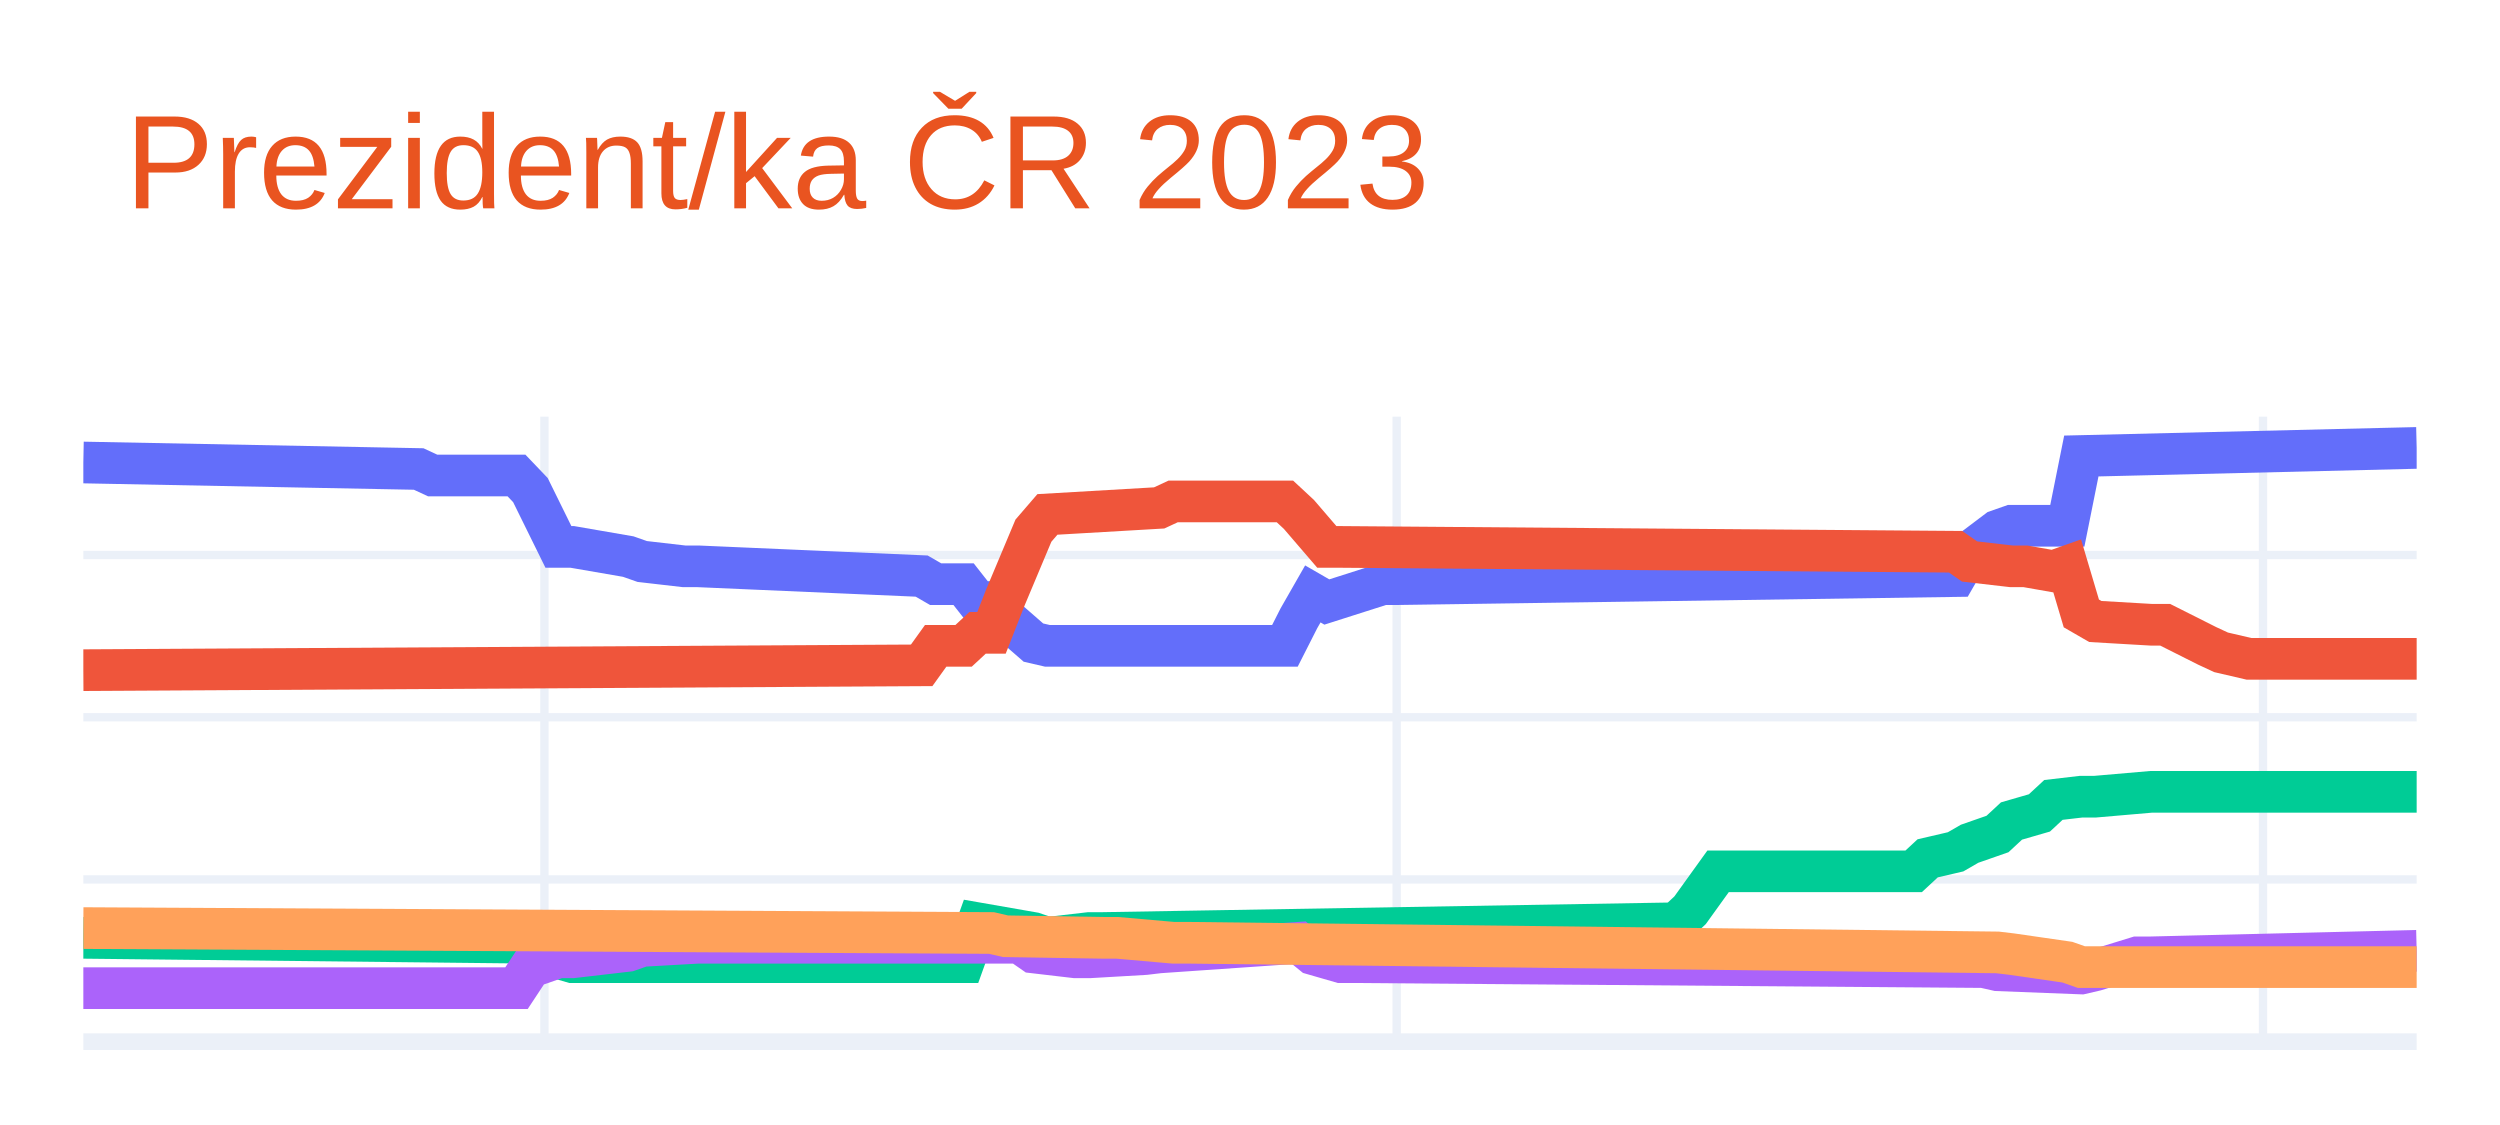
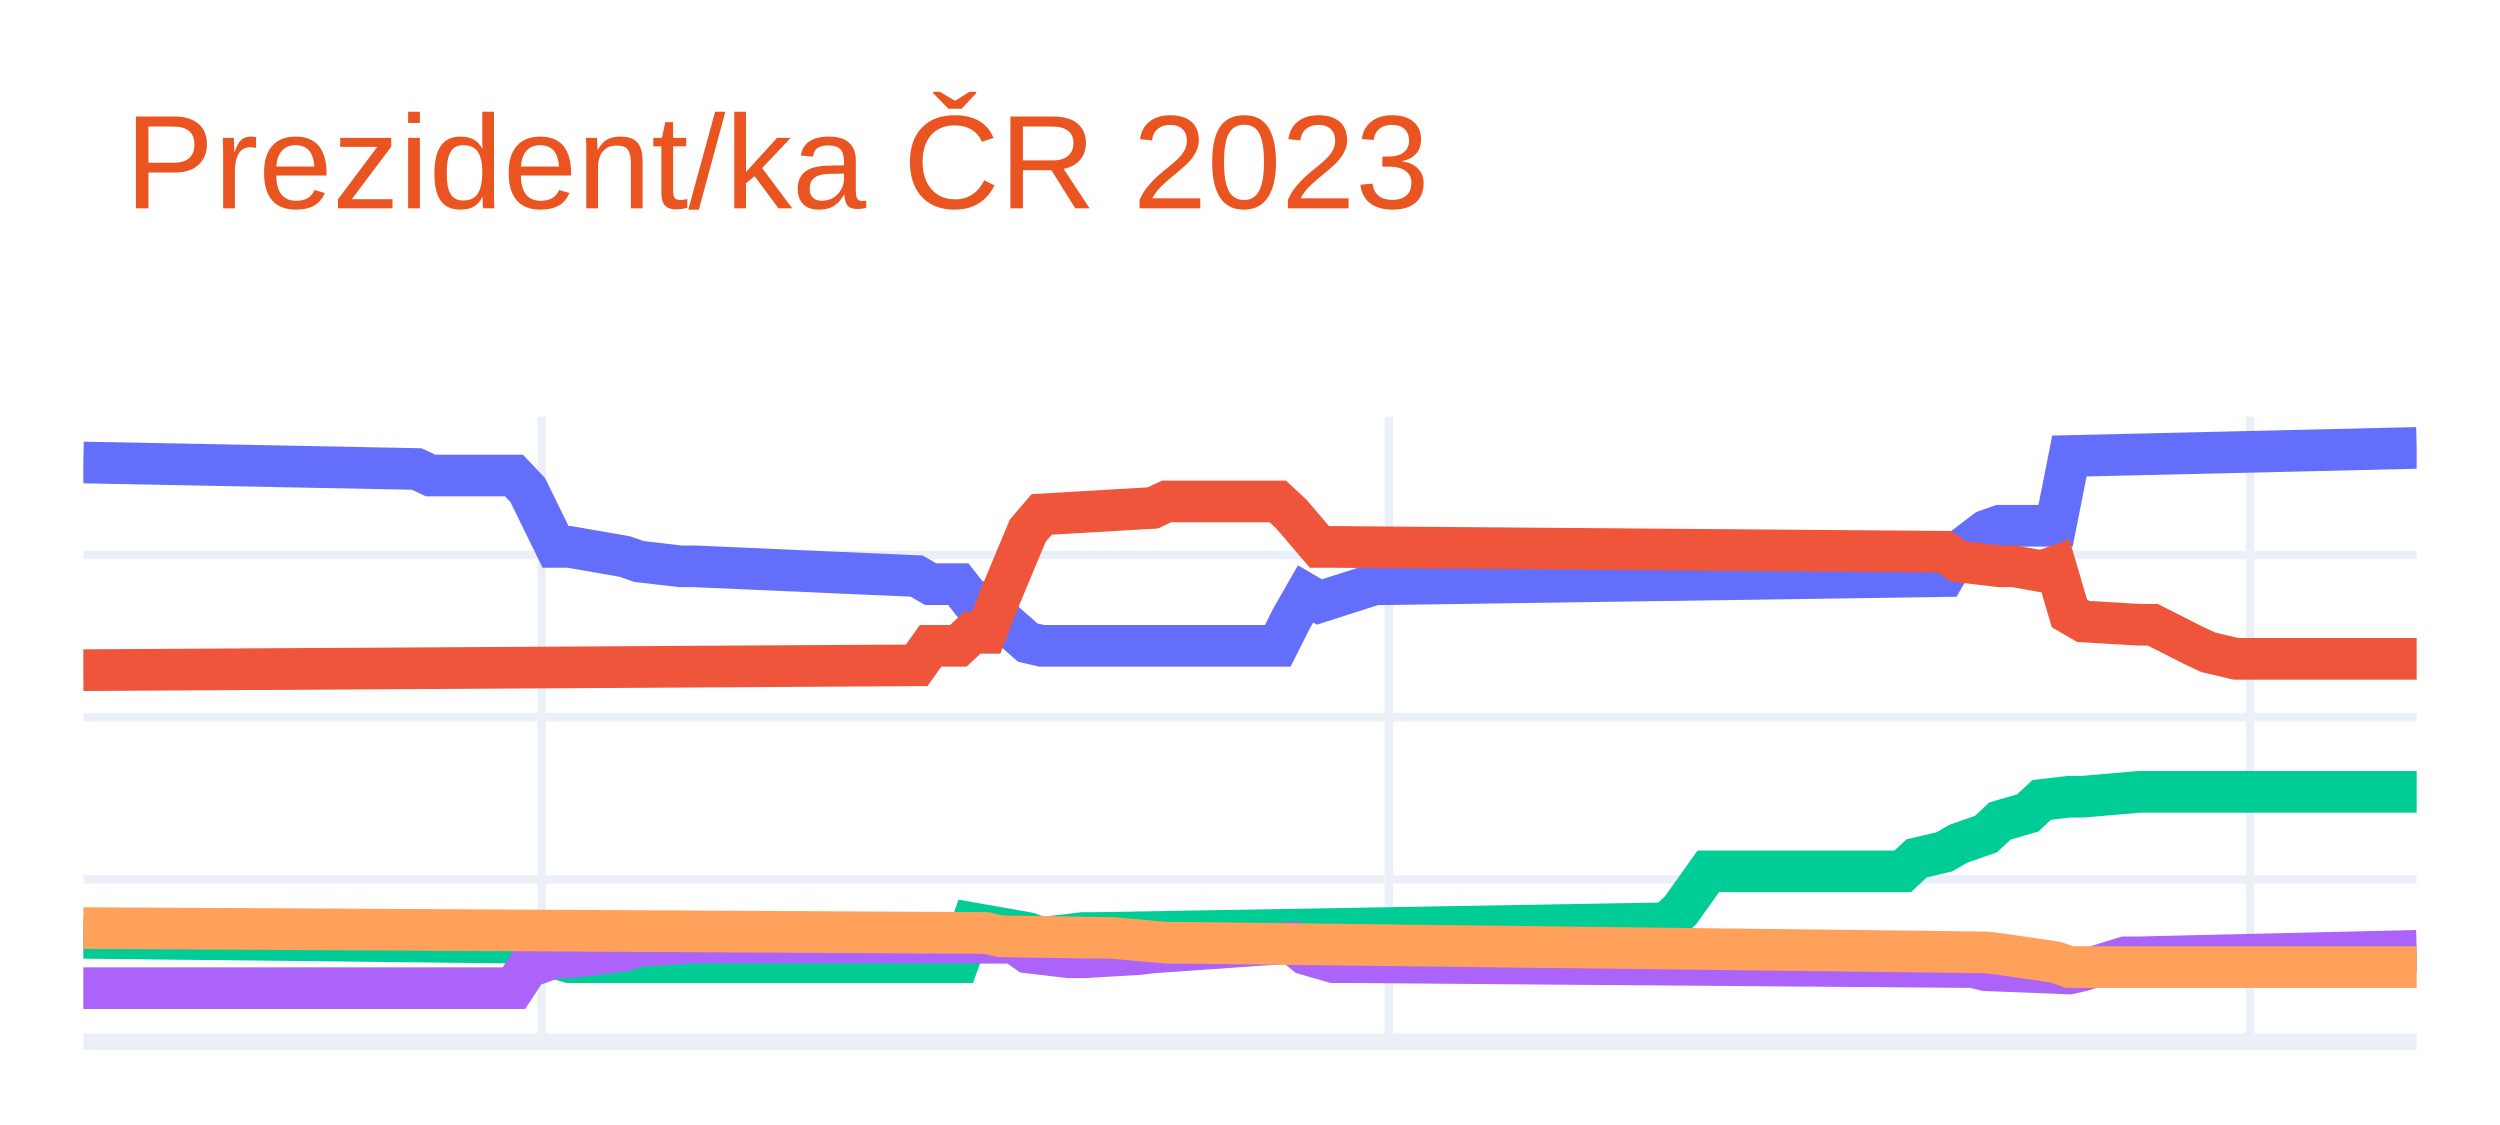
<svg xmlns="http://www.w3.org/2000/svg" class="main-svg" width="300" height="135" style="" viewBox="0 0 300 135">
  <rect x="0" y="0" width="300" height="135" style="fill: rgb(255, 255, 255); fill-opacity: 1;" />
-   <defs id="defs-19c486">
+   <defs id="defs-04de78">
    <g class="clips">
-       <clipPath id="clip19c486xyplot" class="plotclip">
+       <clipPath id="clip04de78xyplot" class="plotclip">
        <rect width="280" height="75" />
      </clipPath>
-       <clipPath class="axesclip" id="clip19c486x">
+       <clipPath class="axesclip" id="clip04de78x">
        <rect x="10" y="0" width="280" height="135" />
      </clipPath>
-       <clipPath class="axesclip" id="clip19c486y">
+       <clipPath class="axesclip" id="clip04de78y">
        <rect x="0" y="50" width="300" height="75" />
      </clipPath>
-       <clipPath class="axesclip" id="clip19c486xy">
+       <clipPath class="axesclip" id="clip04de78xy">
        <rect x="10" y="50" width="280" height="75" />
      </clipPath>
    </g>
    <g class="gradients" />
    <g class="patterns" />
  </defs>
  <g class="bglayer" />
  <g class="layer-below">
    <g class="imagelayer" />
    <g class="shapelayer" />
  </g>
  <g class="cartesianlayer">
    <g class="subplot xy">
      <g class="layer-subplot">
        <g class="shapelayer" />
        <g class="imagelayer" />
      </g>
      <g class="minor-gridlayer">
        <g class="x" />
        <g class="y" />
      </g>
      <g class="gridlayer">
        <g class="x">
-           <path class="xgrid crisp" transform="translate(65.33,0)" d="M0,50v75" style="stroke: rgb(235, 240, 248); stroke-opacity: 1; stroke-width: 1px;" />
-           <path class="xgrid crisp" transform="translate(167.6,0)" d="M0,50v75" style="stroke: rgb(235, 240, 248); stroke-opacity: 1; stroke-width: 1px;" />
-           <path class="xgrid crisp" transform="translate(271.56,0)" d="M0,50v75" style="stroke: rgb(235, 240, 248); stroke-opacity: 1; stroke-width: 1px;" />
+           <path class="xgrid crisp" transform="translate(65,0)" d="M0,50v75" style="stroke: rgb(235, 240, 248); stroke-opacity: 1; stroke-width: 1px;" />
+           <path class="xgrid crisp" transform="translate(166.67,0)" d="M0,50v75" style="stroke: rgb(235, 240, 248); stroke-opacity: 1; stroke-width: 1px;" />
+           <path class="xgrid crisp" transform="translate(270,0)" d="M0,50v75" style="stroke: rgb(235, 240, 248); stroke-opacity: 1; stroke-width: 1px;" />
        </g>
        <g class="y">
          <path class="ygrid crisp" transform="translate(0,105.53)" d="M10,0h280" style="stroke: rgb(235, 240, 248); stroke-opacity: 1; stroke-width: 1px;" />
          <path class="ygrid crisp" transform="translate(0,86.07)" d="M10,0h280" style="stroke: rgb(235, 240, 248); stroke-opacity: 1; stroke-width: 1px;" />
          <path class="ygrid crisp" transform="translate(0,66.6)" d="M10,0h280" style="stroke: rgb(235, 240, 248); stroke-opacity: 1; stroke-width: 1px;" />
        </g>
      </g>
      <g class="zerolinelayer">
        <path class="yzl zl crisp" transform="translate(0,125)" d="M10,0h280" style="stroke: rgb(235, 240, 248); stroke-opacity: 1; stroke-width: 2px;" />
      </g>
      <path class="xlines-below" />
      <path class="ylines-below" />
      <g class="overlines-below" />
      <g class="xaxislayer-below" />
      <g class="yaxislayer-below" />
      <g class="overaxes-below" />
-       <g class="plot" transform="translate(10,50)" clip-path="url(#clip19c486xyplot)">
+       <g class="plot" transform="translate(10,50)" clip-path="url(#clip04de78xyplot)">
        <g class="scatterlayer mlayer">
-           <g class="trace scatter trace2d493d" style="stroke-miterlimit: 2; opacity: 1;">
+           <g class="trace scatter tracebc4b85" style="stroke-miterlimit: 2; opacity: 1;">
            <g class="fills" />
            <g class="errorbars" />
            <g class="lines">
-               <path class="js-line" d="M0,5.5L40.24,6.28L41.92,7.06L51.98,7.06L53.65,8.81L57.01,15.63L58.68,15.63L65.39,16.79L67.07,17.38L72.1,17.96L73.77,17.96L100.6,19.13L102.28,20.1L105.63,20.1L107.31,22.24L108.98,22.24L110.66,24.19L114.01,27.11L115.69,27.5L144.19,27.5L145.87,24.19L147.54,21.27L149.22,22.24L155.93,20.1L157.6,20.1L224.67,19.13L226.35,16.21L229.7,13.68L231.38,13.09L238.08,13.09L239.76,4.72L280,3.75" style="vector-effect: non-scaling-stroke; fill: none; stroke: rgb(99, 110, 250); stroke-opacity: 1; stroke-width: 5px; opacity: 1;" />
+               <path class="js-line" d="M0,5.5L40,6.28L41.67,7.06L51.67,7.06L53.33,8.81L56.67,15.63L58.33,15.63L65,16.79L66.67,17.38L71.67,17.96L73.33,17.96L100,19.13L101.67,20.1L105,20.1L106.67,22.24L108.33,22.24L110,24.19L113.33,27.11L115,27.5L143.33,27.5L145,24.19L146.67,21.27L148.33,22.24L155,20.1L156.67,20.1L223.33,19.13L225,16.21L228.33,13.68L230,13.09L236.67,13.09L238.33,4.72L280,3.75" style="vector-effect: non-scaling-stroke; fill: none; stroke: rgb(99, 110, 250); stroke-opacity: 1; stroke-width: 5px; opacity: 1;" />
            </g>
            <g class="points" />
            <g class="text" />
          </g>
-           <g class="trace scatter trace564d2d" style="stroke-miterlimit: 2; opacity: 1;">
+           <g class="trace scatter tracea366d6" style="stroke-miterlimit: 2; opacity: 1;">
            <g class="fills" />
            <g class="errorbars" />
            <g class="lines">
-               <path class="js-line" d="M0,30.42L100.6,29.84L102.28,27.5L105.63,27.5L107.31,25.94L108.98,25.94L110.66,21.66L114.01,13.68L115.69,11.73L129.1,10.95L130.78,10.17L144.19,10.17L145.87,11.73L149.22,15.63L150.9,15.63L224.67,16.21L226.35,17.38L231.38,17.96L233.05,17.96L236.41,18.55L238.08,17.96L239.76,23.61L241.44,24.58L248.14,24.97L249.82,24.97L254.85,27.5L256.53,28.28L259.88,29.06L261.56,29.06L280,29.06" style="vector-effect: non-scaling-stroke; fill: none; stroke: rgb(239, 85, 59); stroke-opacity: 1; stroke-width: 5px; opacity: 1;" />
+               <path class="js-line" d="M0,30.42L100,29.84L101.67,27.5L105,27.5L106.67,25.94L108.33,25.94L110,21.66L113.33,13.68L115,11.73L128.33,10.95L130,10.17L143.33,10.17L145,11.73L148.33,15.63L150,15.63L223.33,16.21L225,17.38L230,17.96L231.67,17.96L235,18.55L236.67,17.96L238.33,23.61L240,24.58L246.67,24.97L248.33,24.97L253.33,27.5L255,28.28L258.33,29.06L260,29.06L280,29.06" style="vector-effect: non-scaling-stroke; fill: none; stroke: rgb(239, 85, 59); stroke-opacity: 1; stroke-width: 5px; opacity: 1;" />
            </g>
            <g class="points" />
            <g class="text" />
          </g>
-           <g class="trace scatter trace744b99" style="stroke-miterlimit: 2; opacity: 1;">
+           <g class="trace scatter trace0c629c" style="stroke-miterlimit: 2; opacity: 1;">
            <g class="fills" />
            <g class="errorbars" />
            <g class="lines">
-               <path class="js-line" d="M0,62.54L53.65,63.13L55.33,64.49L58.68,65.46L60.36,65.46L105.63,65.46L107.31,60.79L114.01,61.96L115.69,62.54L120.72,61.96L122.4,61.96L191.14,60.79L192.81,59.23L196.17,54.56L197.84,54.56L219.64,54.56L221.32,53L224.67,52.22L226.35,51.25L229.7,50.08L231.38,48.52L234.73,47.55L236.41,45.99L239.76,45.6L241.44,45.6L248.14,45.02L249.82,45.02L280,45.02" style="vector-effect: non-scaling-stroke; fill: none; stroke: rgb(0, 204, 150); stroke-opacity: 1; stroke-width: 5px; opacity: 1;" />
+               <path class="js-line" d="M0,62.54L53.33,63.13L55,64.49L58.33,65.46L60,65.46L105,65.46L106.67,60.79L113.33,61.96L115,62.54L120,61.96L121.67,61.96L190,60.79L191.67,59.23L195,54.56L196.67,54.56L218.33,54.56L220,53L223.33,52.22L225,51.25L228.33,50.08L230,48.52L233.33,47.55L235,45.99L238.33,45.6L240,45.6L246.67,45.02L248.33,45.02L280,45.02" style="vector-effect: non-scaling-stroke; fill: none; stroke: rgb(0, 204, 150); stroke-opacity: 1; stroke-width: 5px; opacity: 1;" />
            </g>
            <g class="points" />
            <g class="text" />
          </g>
-           <g class="trace scatter trace280cb6" style="stroke-miterlimit: 2; opacity: 1;">
+           <g class="trace scatter tracea6abc6" style="stroke-miterlimit: 2; opacity: 1;">
            <g class="fills" />
            <g class="errorbars" />
            <g class="lines">
-               <path class="js-line" d="M0,68.58L51.98,68.58L53.65,66.05L57.01,64.88L58.68,64.88L65.39,64.1L67.07,63.51L73.77,63.13L75.45,63.13L112.34,63.13L114.01,64.29L119.04,64.88L120.72,64.88L127.43,64.49L129.1,64.29L145.87,63.13L147.54,64.49L150.9,65.46L152.57,65.46L228.02,66.05L229.7,66.43L239.76,66.82L241.44,66.43L246.47,64.88L248.14,64.88L280,64.1" style="vector-effect: non-scaling-stroke; fill: none; stroke: rgb(171, 99, 250); stroke-opacity: 1; stroke-width: 5px; opacity: 1;" />
+               <path class="js-line" d="M0,68.58L51.67,68.58L53.33,66.05L56.67,64.88L58.33,64.88L65,64.1L66.67,63.51L73.33,63.13L75,63.13L111.67,63.13L113.33,64.29L118.33,64.88L120,64.88L126.67,64.49L128.33,64.29L145,63.13L146.67,64.49L150,65.46L151.67,65.46L226.67,66.05L228.33,66.43L238.33,66.82L240,66.43L245,64.88L246.67,64.88L280,64.1" style="vector-effect: non-scaling-stroke; fill: none; stroke: rgb(171, 99, 250); stroke-opacity: 1; stroke-width: 5px; opacity: 1;" />
            </g>
            <g class="points" />
            <g class="text" />
          </g>
-           <g class="trace scatter trace4cd3ea" style="stroke-miterlimit: 2; opacity: 1;">
+           <g class="trace scatter trace21bcdc" style="stroke-miterlimit: 2; opacity: 1;">
            <g class="fills" />
            <g class="errorbars" />
            <g class="lines">
-               <path class="js-line" d="M0,61.37L108.98,61.96L110.66,62.35L122.4,62.54L124.07,62.54L130.78,63.13L132.46,63.13L229.7,64.29L231.38,64.49L238.08,65.46L239.76,66.05L280,66.05" style="vector-effect: non-scaling-stroke; fill: none; stroke: rgb(255, 161, 90); stroke-opacity: 1; stroke-width: 5px; opacity: 1;" />
+               <path class="js-line" d="M0,61.37L108.33,61.96L110,62.35L121.67,62.54L123.33,62.54L130,63.13L131.67,63.13L228.33,64.29L230,64.49L236.67,65.46L238.33,66.05L280,66.05" style="vector-effect: non-scaling-stroke; fill: none; stroke: rgb(255, 161, 90); stroke-opacity: 1; stroke-width: 5px; opacity: 1;" />
            </g>
            <g class="points" />
            <g class="text" />
          </g>
        </g>
      </g>
      <g class="overplot" />
      <path class="xlines-above crisp" d="M0,0" style="fill: none;" />
      <path class="ylines-above crisp" d="M0,0" style="fill: none;" />
      <g class="overlines-above" />
      <g class="xaxislayer-above" />
      <g class="yaxislayer-above" />
      <g class="overaxes-above" />
    </g>
  </g>
  <g class="polarlayer" />
  <g class="smithlayer" />
  <g class="ternarylayer" />
  <g class="geolayer" />
  <g class="funnelarealayer" />
  <g class="pielayer" />
  <g class="iciclelayer" />
  <g class="treemaplayer" />
  <g class="sunburstlayer" />
  <g class="glimages" />
-   <defs id="topdefs-19c486">
+   <defs id="topdefs-04de78">
    <g class="clips" />
  </defs>
  <g class="layer-above">
    <g class="imagelayer" />
    <g class="shapelayer" />
  </g>
  <g class="infolayer">
    <g class="g-gtitle">
      <text class="gtitle" x="15" y="25" text-anchor="start" dy="0em" style="font-family: Ubuntu, verdana, arial, sans-serif; font-size: 16px; fill: rgb(233, 84, 32); opacity: 1; font-weight: normal; white-space: pre;">Prezident/ka ČR 2023</text>
    </g>
    <g class="g-xtitle" />
    <g class="g-ytitle" />
  </g>
</svg>
